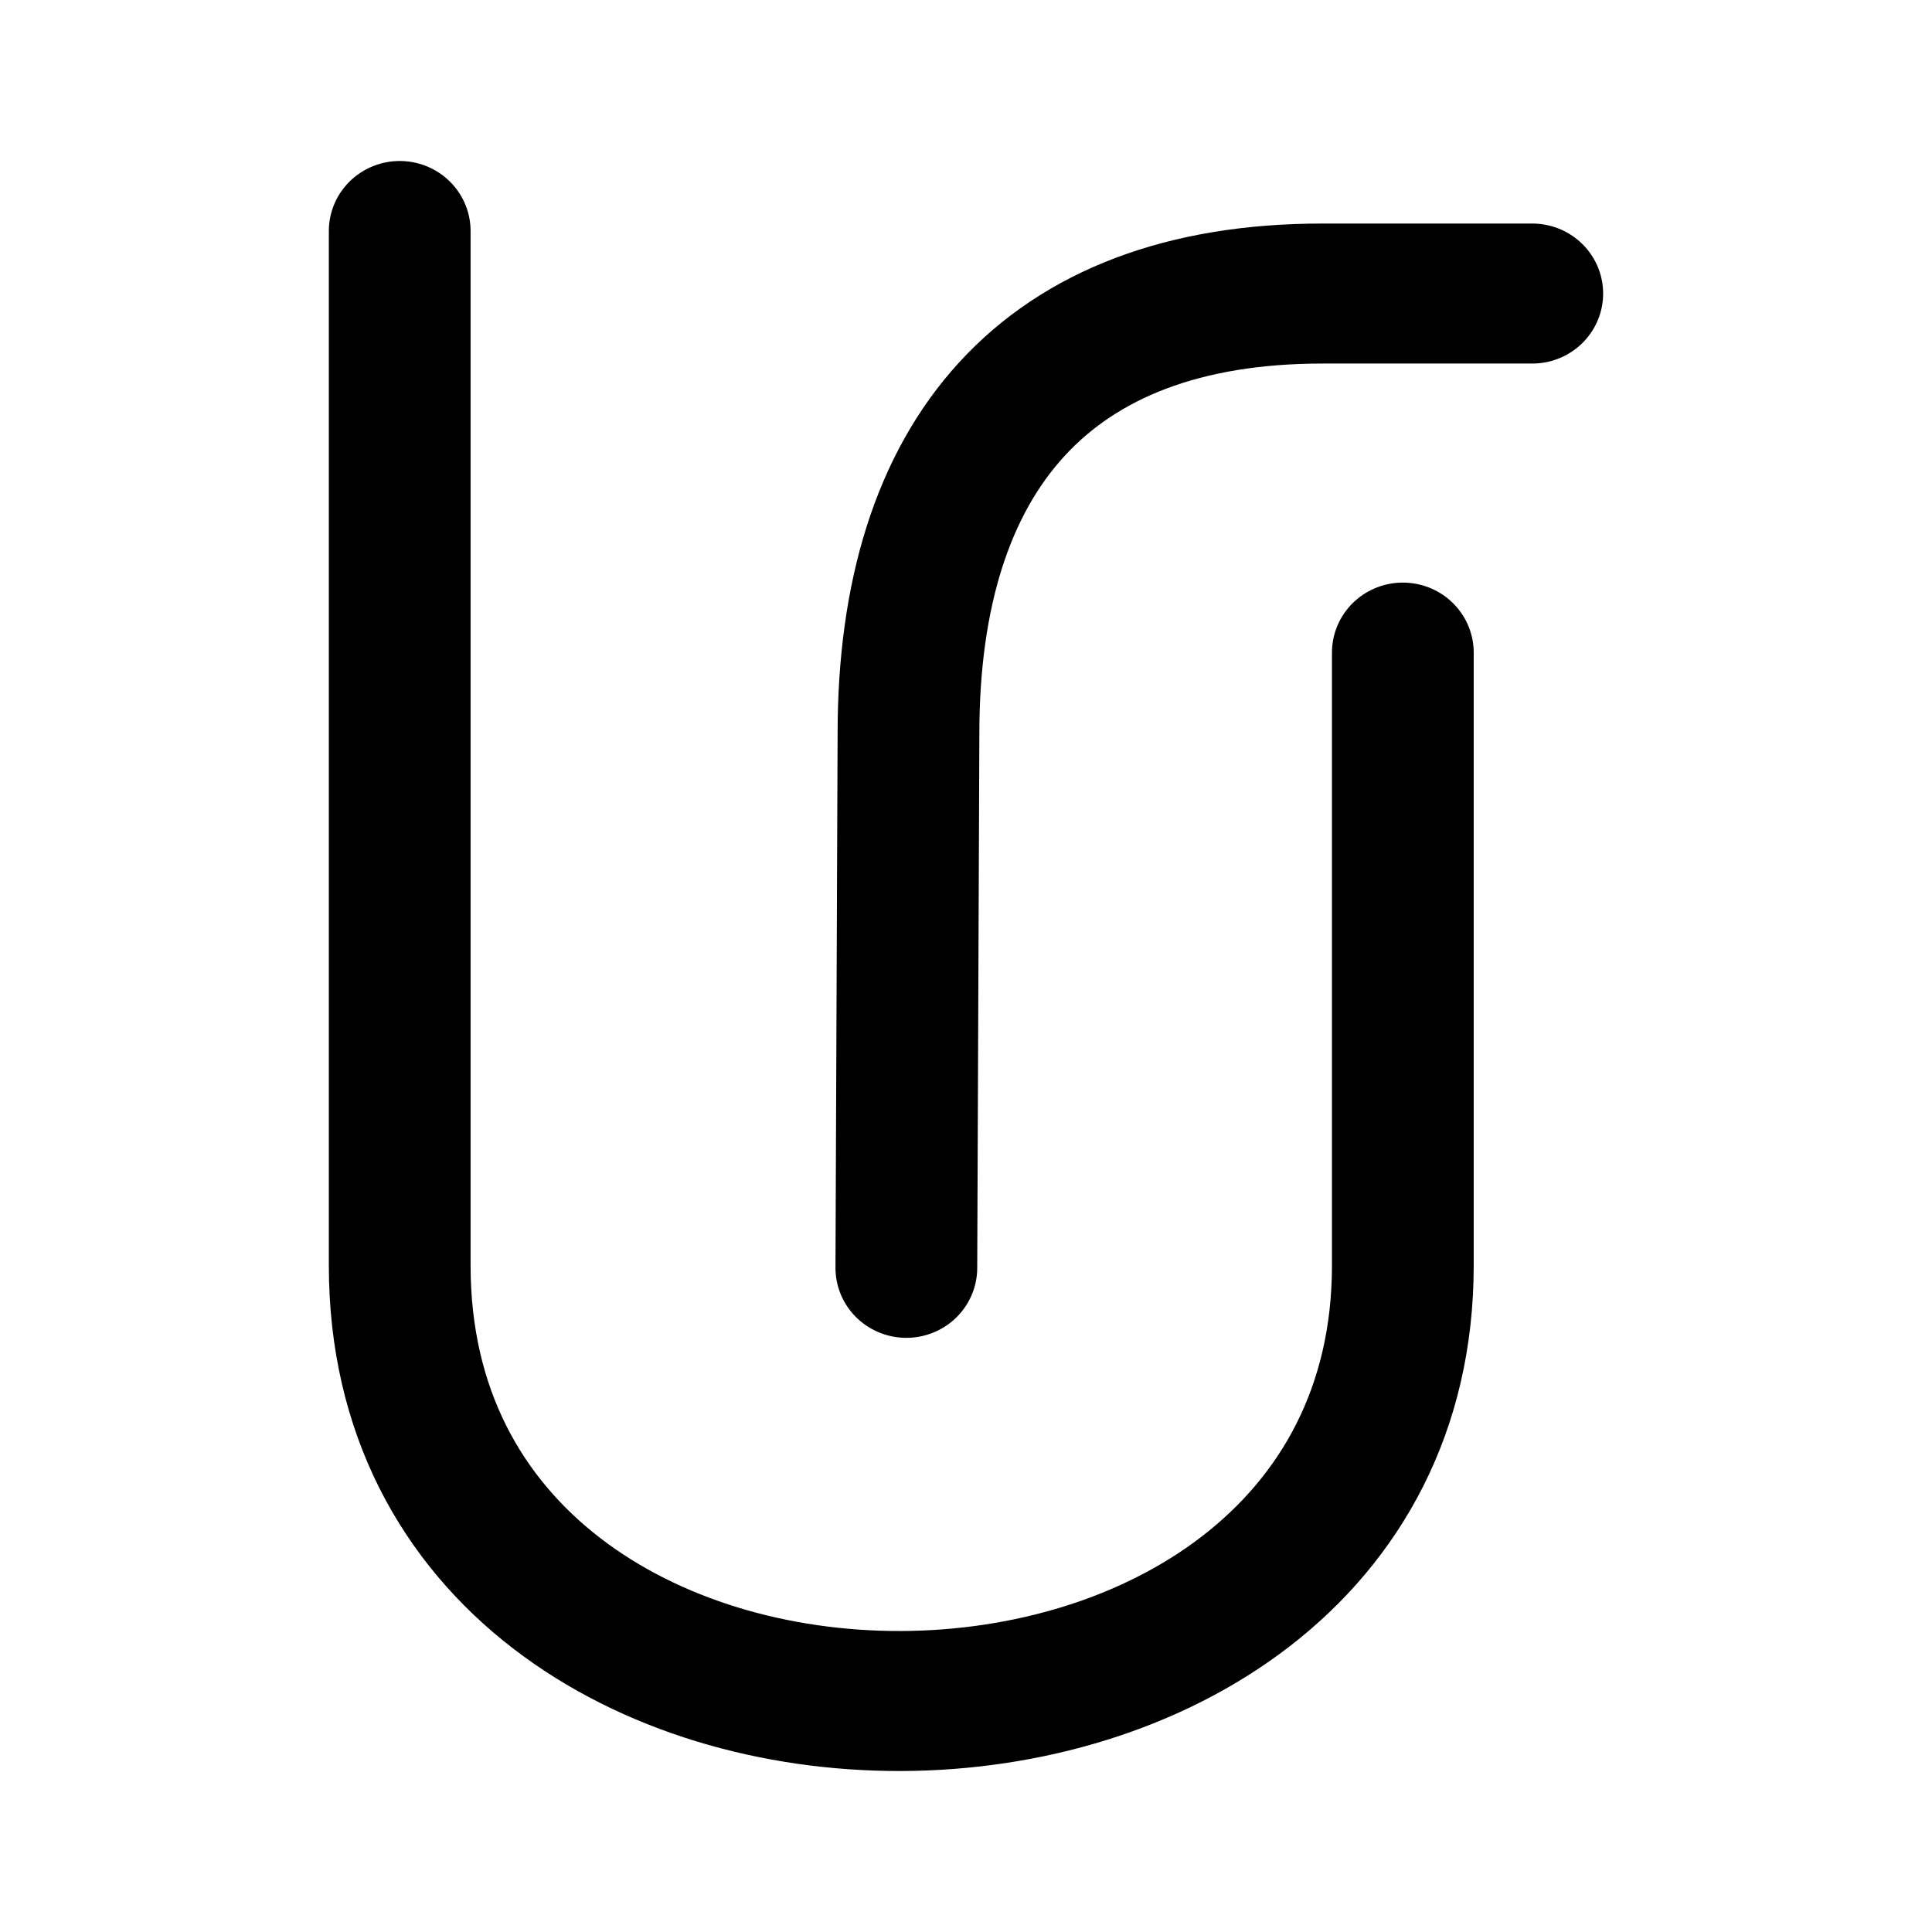
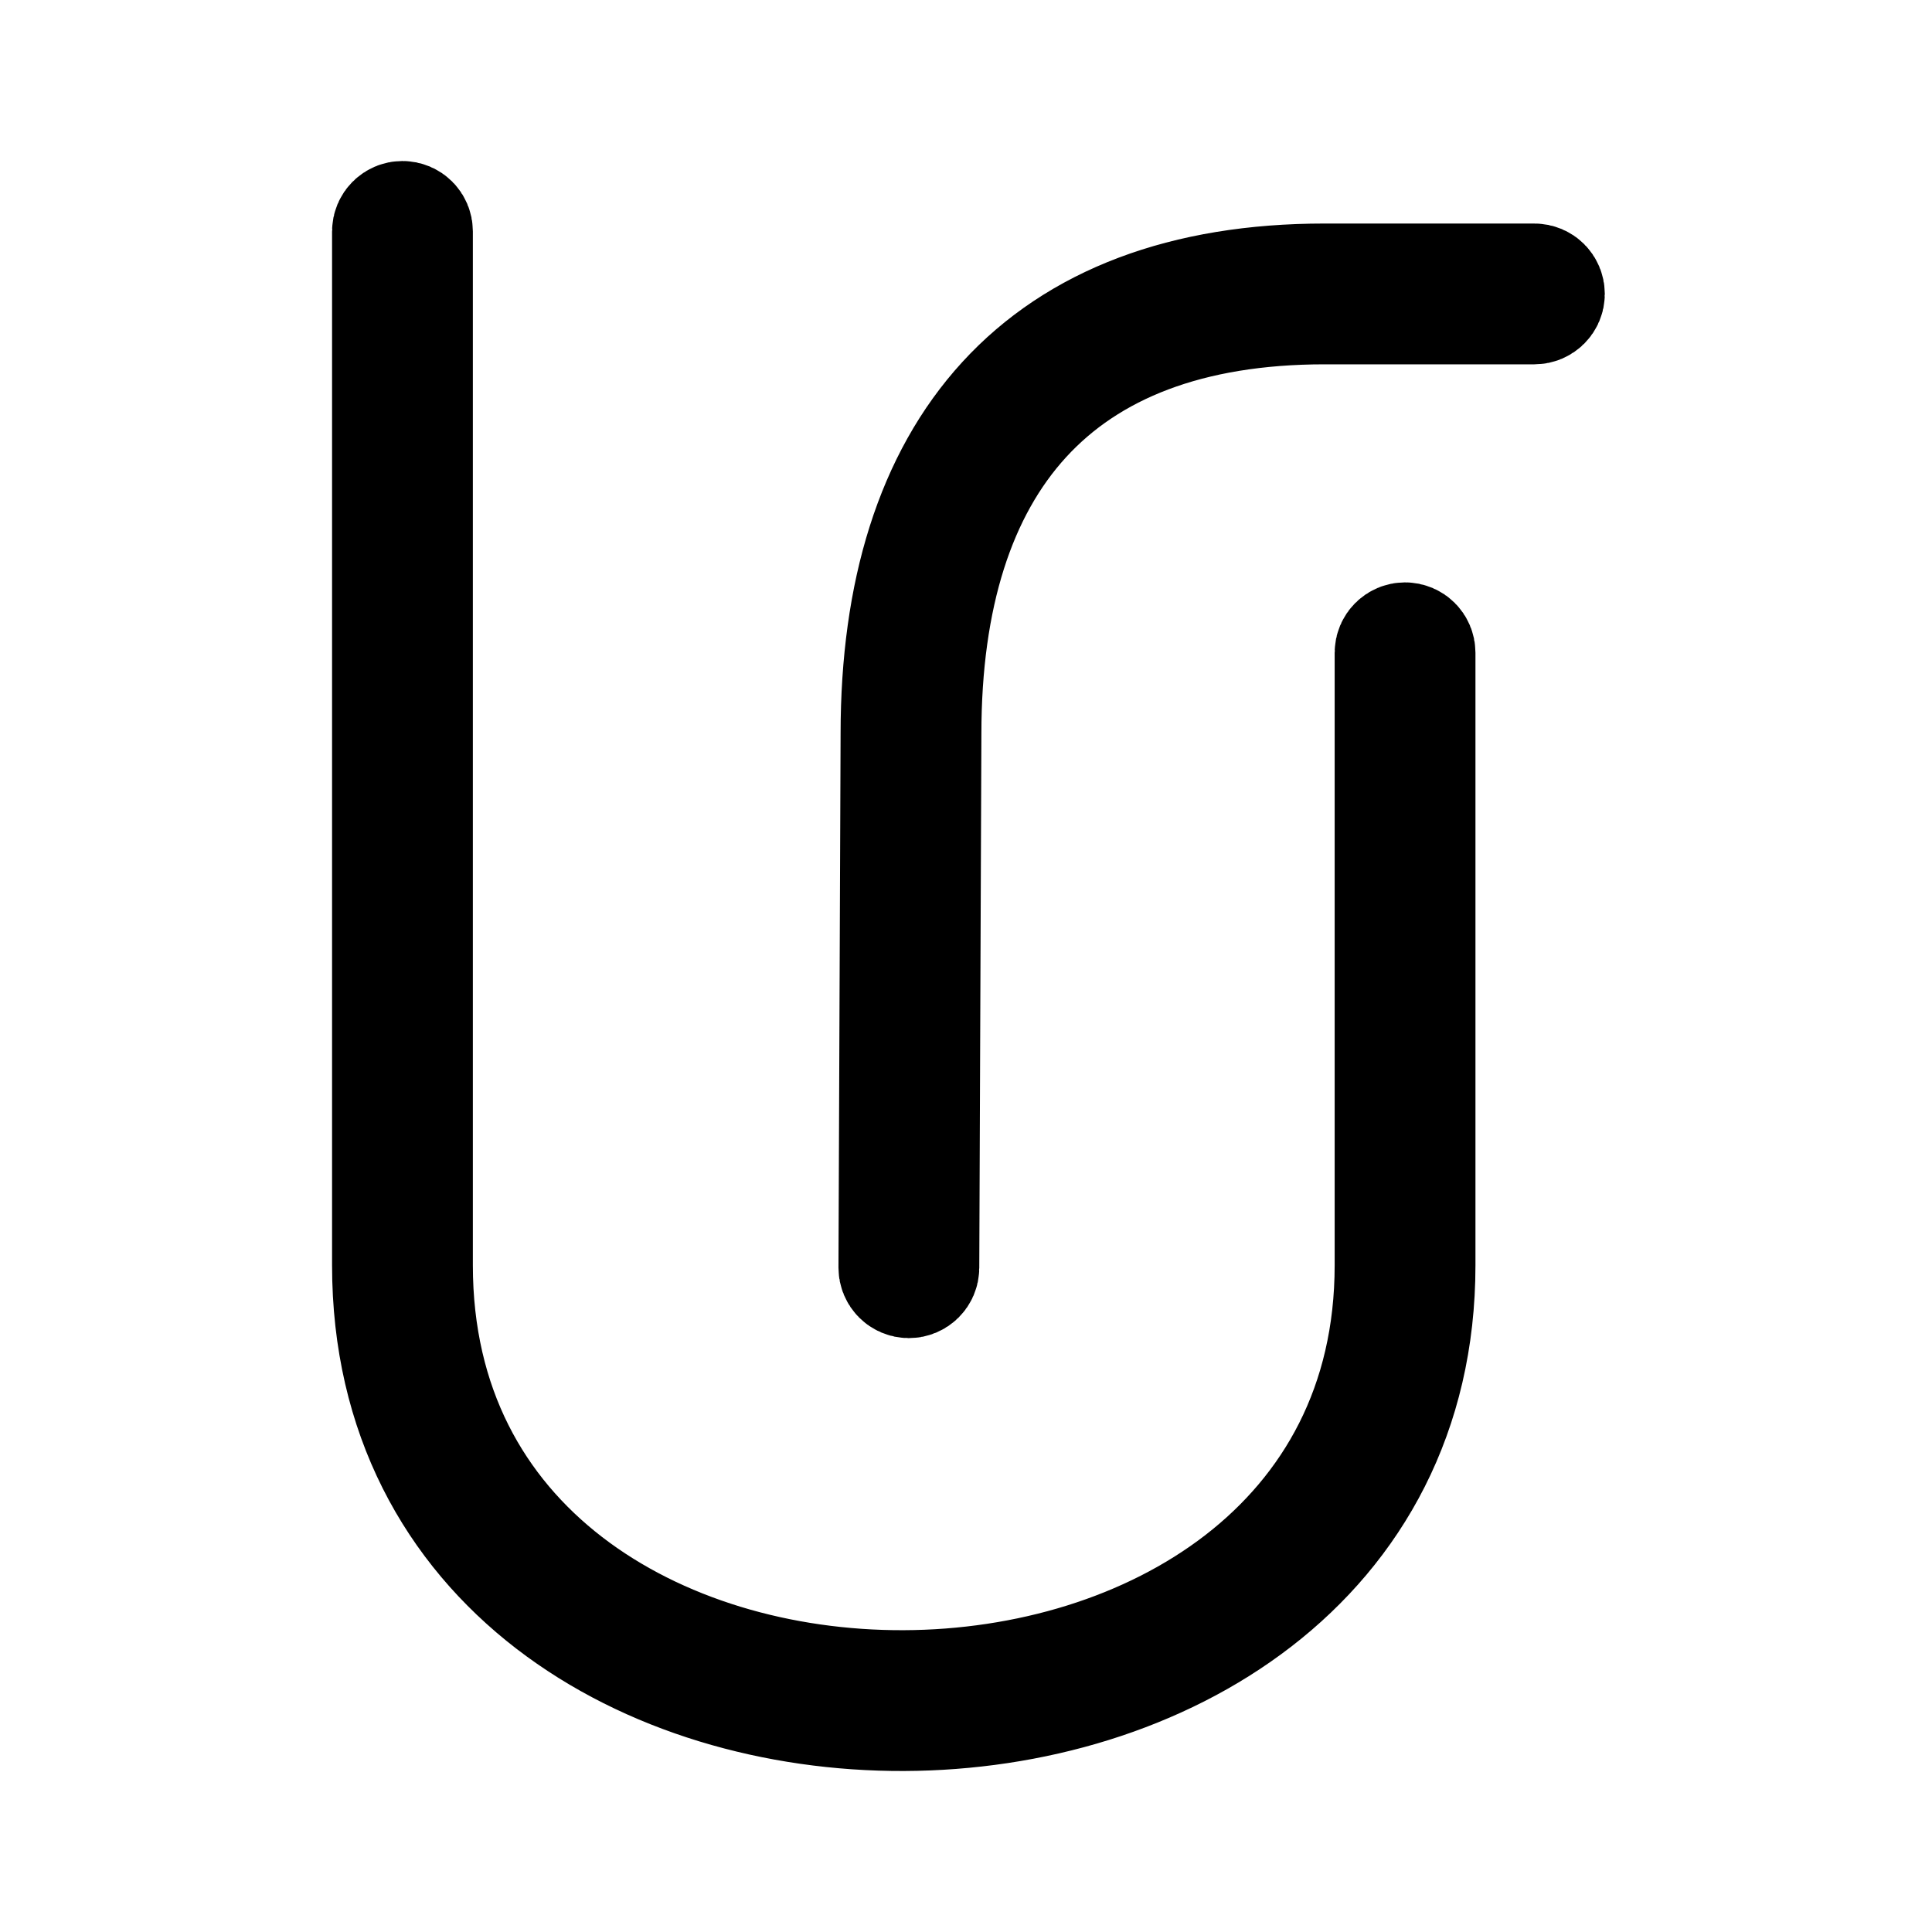
- <svg xmlns="http://www.w3.org/2000/svg" width="192" height="192" viewBox="0 0 192 192" version="1.1" id="svg1">
-   <defs id="defs1" />
-   <g id="g5909" style="stroke:#000000;stroke-width:3.727;stroke-linecap:round;stroke-linejoin:round;stroke-dasharray:none;stroke-opacity:1" transform="matrix(3.779694,0,0,3.733176,5134.69,-312.0923)">
-     <path style="fill:#55a98b;fill-opacity:8.7364e-06;stroke:#000000;stroke-width:3.727;stroke-linecap:round;stroke-linejoin:round;stroke-dasharray:none;stroke-opacity:1" d="M -1347.984,89.749 V 117.286 c 0,15.554 26.375,15.367 26.375,0 v -16.314" id="path13207" />
-     <path style="fill:#55a98b;fill-opacity:8.7364e-06;stroke:#000000;stroke-width:3.727;stroke-linecap:round;stroke-linejoin:round;stroke-dasharray:none;stroke-opacity:1" d="m -1318.206,91.414 h -5.518 c -7.269,0 -10.883,4.312 -10.883,11.712 l -0.056,14.224" id="path13209" />
-   </g>
+ <svg xmlns="http://www.w3.org/2000/svg" width="192" height="192" viewBox="0 0 192 192" fill="none">
+   <path d="M39.996 22C40.547 22 40.992 22.446 40.992 22.996V125.74C40.992 139.926 47.065 150.477 56.173 157.497C65.306 164.536 77.533 168.05 89.811 168.007C102.09 167.964 114.319 164.364 123.456 157.301C132.568 150.257 138.637 139.747 138.637 125.74V64.871C138.637 64.321 139.083 63.875 139.633 63.875C140.183 63.875 140.629 64.321 140.629 64.871V125.74C140.629 140.398 134.247 151.477 124.674 158.877C115.13 166.256 102.452 169.955 89.818 170C77.185 170.044 64.504 166.433 54.956 159.075C45.38 151.694 39 140.569 39 125.74V22.996C39 22.446 39.446 22 39.996 22Z" stroke="black" stroke-width="12" stroke-linecap="round" stroke-linejoin="round" />
+   <path d="M89.537 72.934L89.537 72.91L89.537 72.898V72.897C89.54 58.944 92.991 47.748 100.057 40.033C107.139 32.302 117.714 28.214 131.645 28.214H152.488C153.038 28.214 153.484 28.66 153.484 29.21C153.484 29.76 153.038 30.206 152.488 30.206H131.645C118.105 30.206 108.13 34.169 101.527 41.379C94.909 48.605 91.531 59.249 91.53 72.904C91.53 72.906 91.53 72.908 91.53 72.91L91.53 72.915L91.53 72.926L91.319 125.988C91.317 126.539 90.869 126.983 90.319 126.981C89.768 126.978 89.324 126.531 89.326 125.98L89.537 72.934Z" stroke="black" stroke-width="12" stroke-linecap="round" stroke-linejoin="round" />
</svg>
